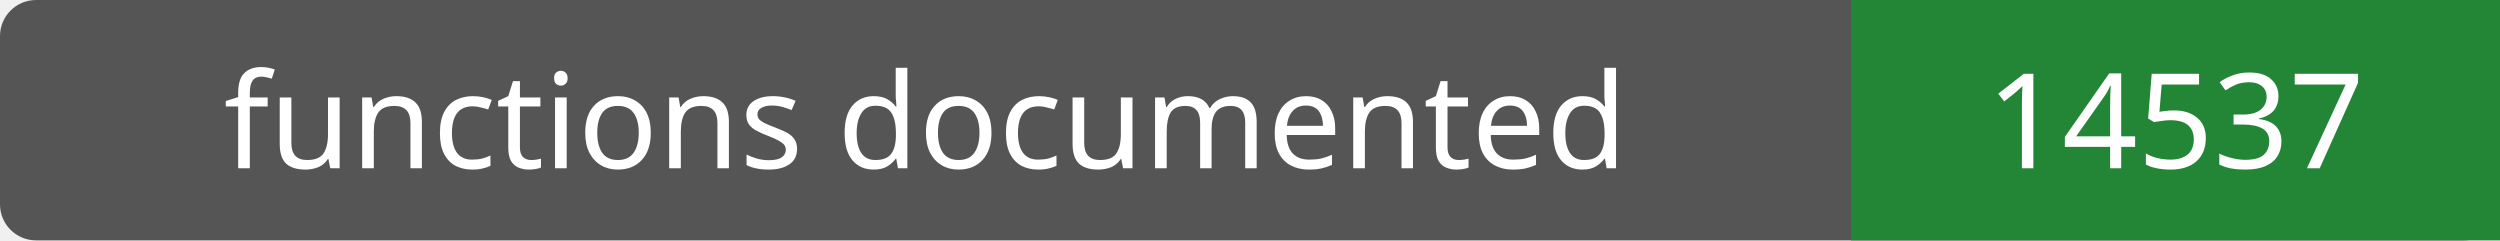
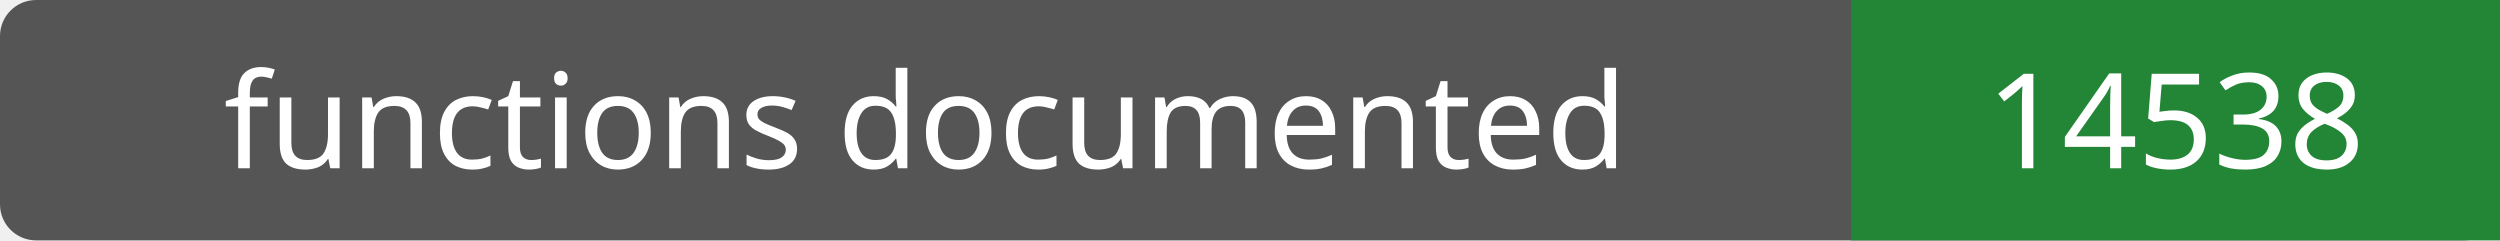
- <svg xmlns="http://www.w3.org/2000/svg" width="208" height="20" role="img" aria-label="functions documented: 14537">
+ <svg xmlns="http://www.w3.org/2000/svg" width="208" height="20" role="img" aria-label="functions documented: 14538">
  <rect width="208" height="20" rx="3" fill="#555" />
  <path fill="#238636" d="M154 0h54v20H154z" />
  <g fill="#fff" text-anchor="middle" font-family="Verdana,sans-serif" font-size="11">
    <text x="77.0" y="14">functions documented</text>
-     <text x="181.0" y="14">14537</text>
+     <text x="181.0" y="14">14538</text>
  </g>
</svg>
